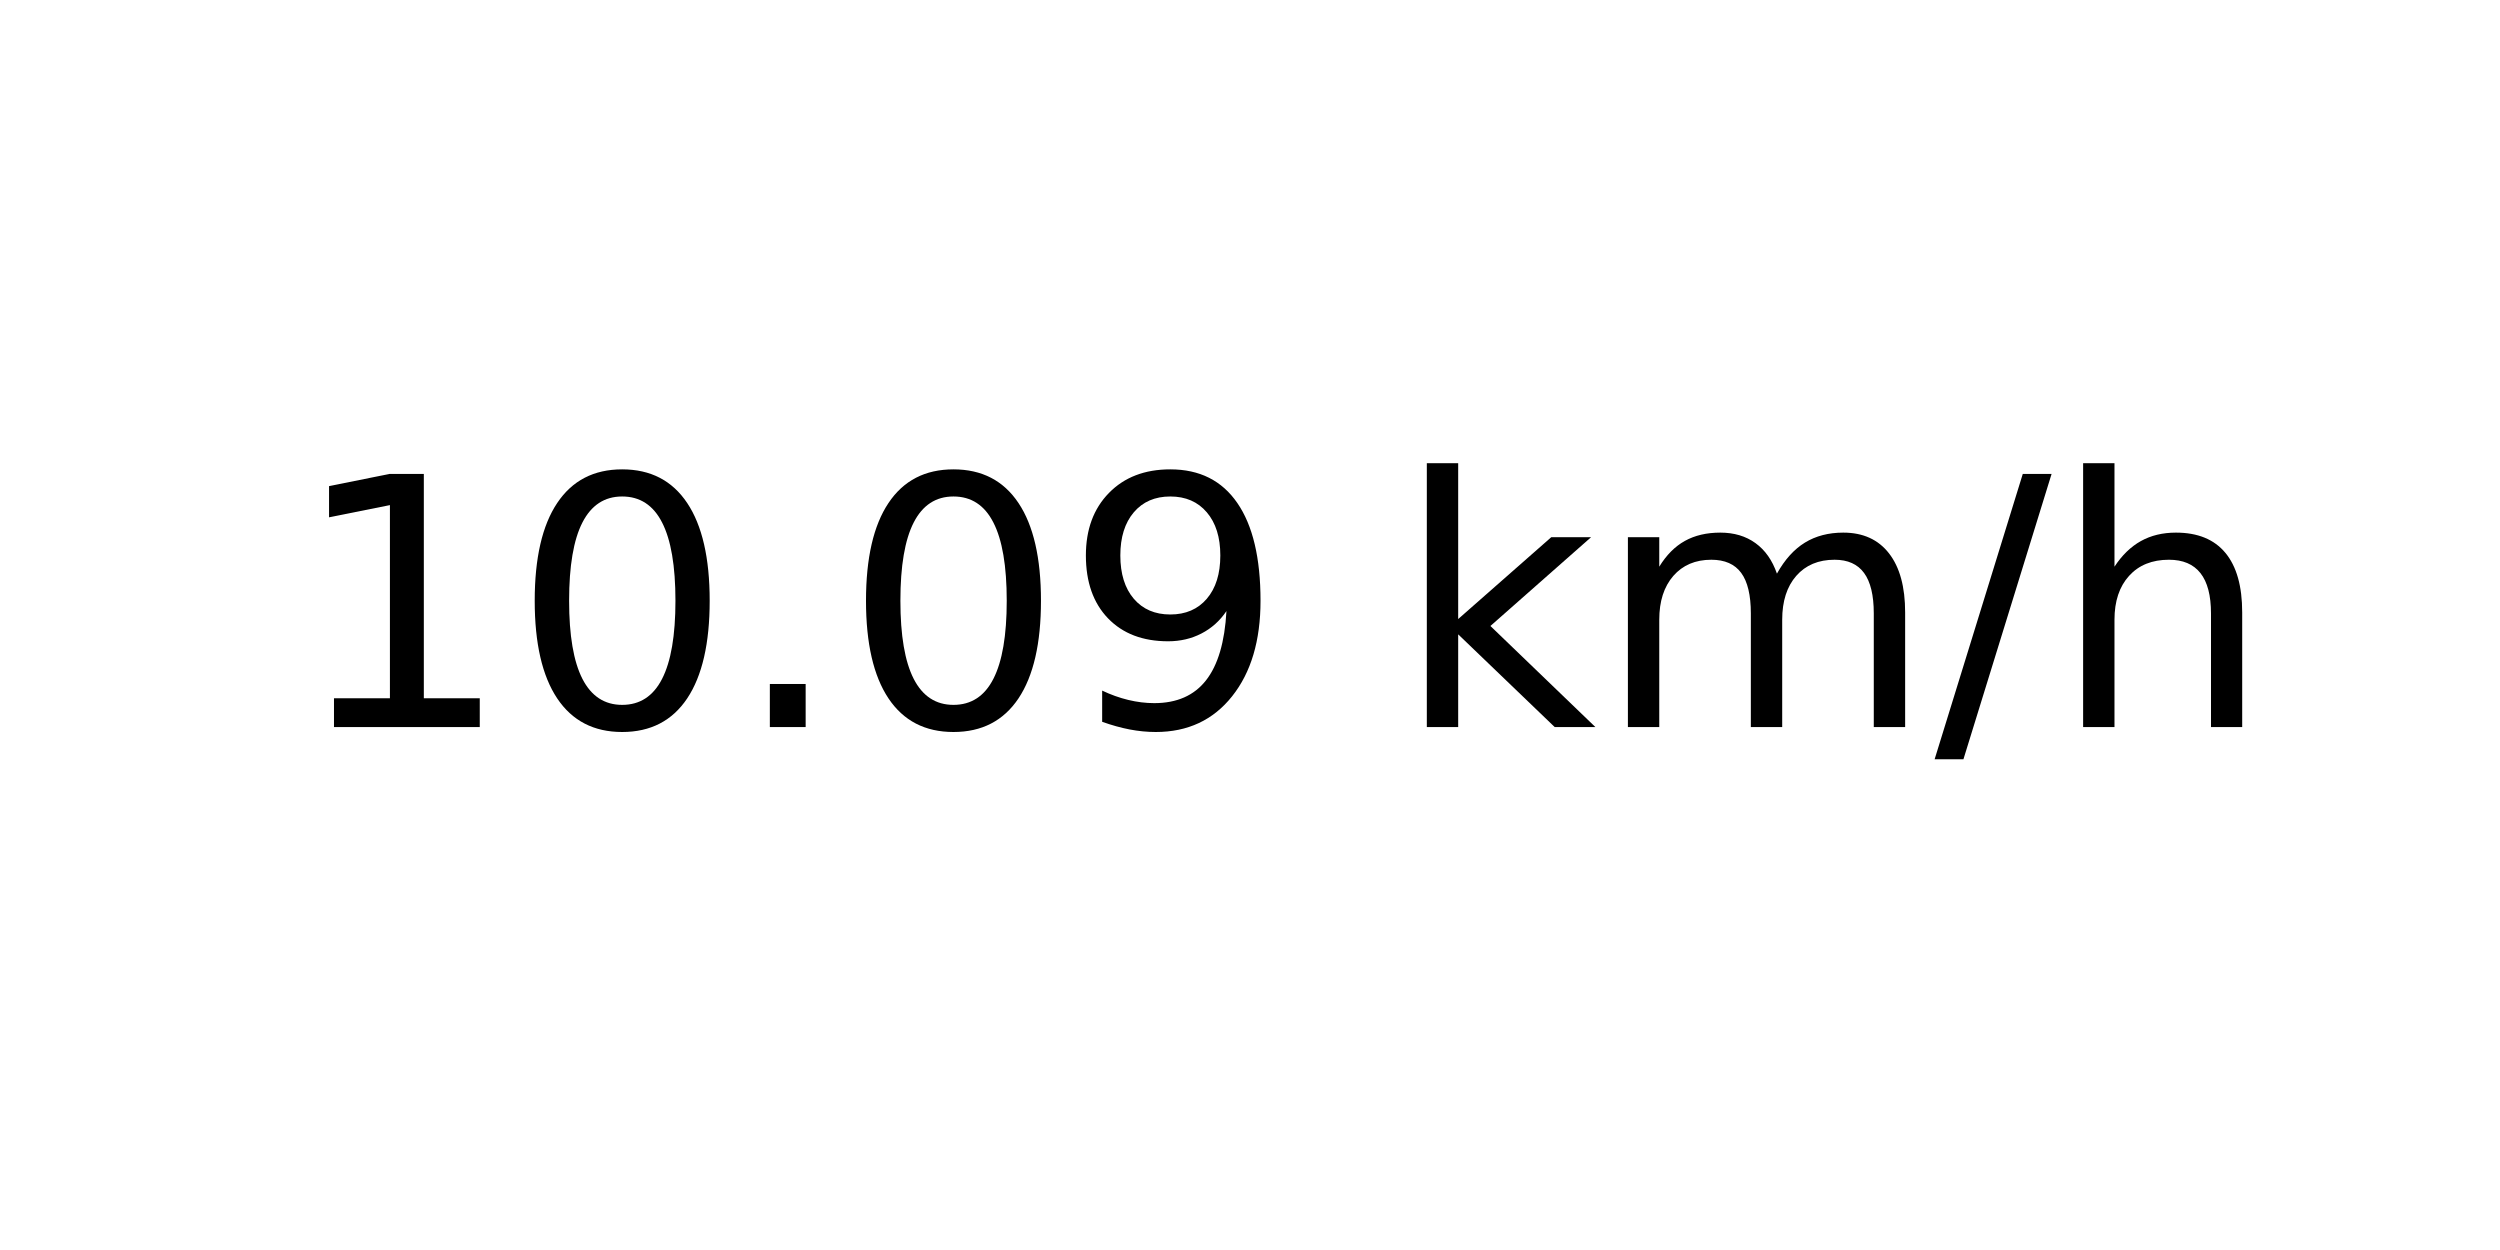
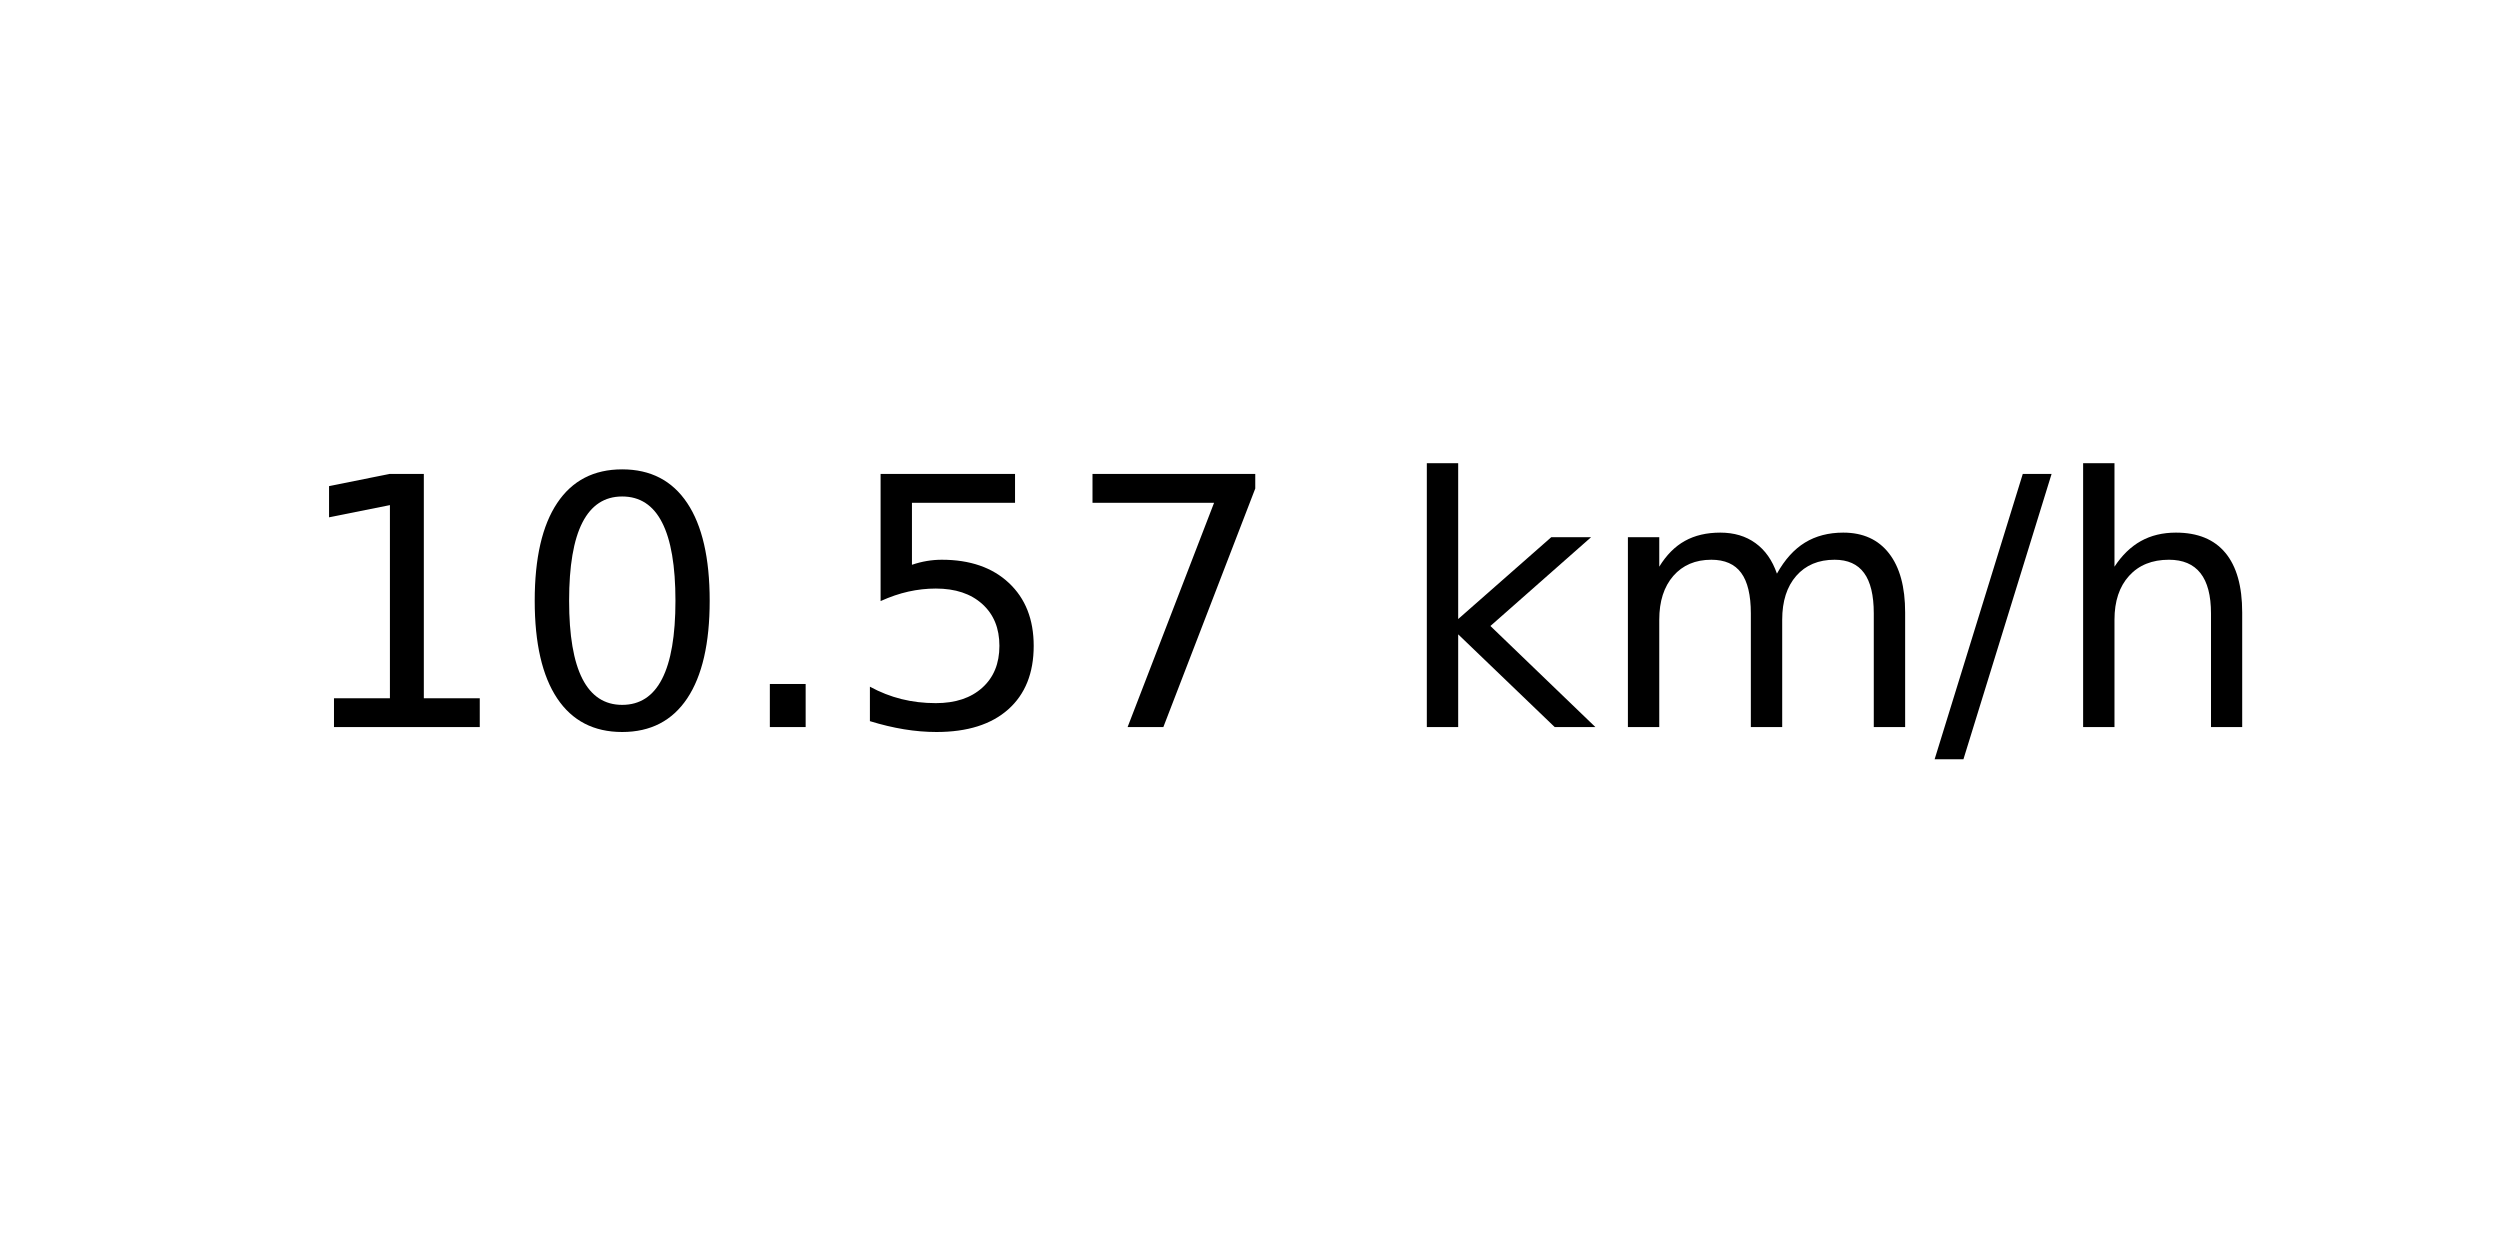
<svg xmlns="http://www.w3.org/2000/svg" xmlns:xlink="http://www.w3.org/1999/xlink" width="72pt" height="36pt" viewBox="0 0 72 36" version="1.1">
  <defs>
    <style type="text/css">*{stroke-linejoin: round; stroke-linecap: butt}</style>
  </defs>
  <g id="figure_1">
    <g id="axes_1">
      <g id="text_1">
        <g transform="translate(8.378125 20.93937) scale(0.1 -0.1)">
          <defs>
            <path id="DejaVuSans-31" d="M 794 531  L 1825 531  L 1825 4091  L 703 3866  L 703 4441  L 1819 4666  L 2450 4666  L 2450 531  L 3481 531  L 3481 0  L 794 0  L 794 531  z " transform="scale(0.015625)" />
            <path id="DejaVuSans-30" d="M 2034 4250  Q 1547 4250 1301 3770  Q 1056 3291 1056 2328  Q 1056 1369 1301 889  Q 1547 409 2034 409  Q 2525 409 2770 889  Q 3016 1369 3016 2328  Q 3016 3291 2770 3770  Q 2525 4250 2034 4250  z M 2034 4750  Q 2819 4750 3233 4129  Q 3647 3509 3647 2328  Q 3647 1150 3233 529  Q 2819 -91 2034 -91  Q 1250 -91 836 529  Q 422 1150 422 2328  Q 422 3509 836 4129  Q 1250 4750 2034 4750  z " transform="scale(0.015625)" />
            <path id="DejaVuSans-2e" d="M 684 794  L 1344 794  L 1344 0  L 684 0  L 684 794  z " transform="scale(0.015625)" />
-             <path id="DejaVuSans-39" d="M 703 97  L 703 672  Q 941 559 1184 500  Q 1428 441 1663 441  Q 2288 441 2617 861  Q 2947 1281 2994 2138  Q 2813 1869 2534 1725  Q 2256 1581 1919 1581  Q 1219 1581 811 2004  Q 403 2428 403 3163  Q 403 3881 828 4315  Q 1253 4750 1959 4750  Q 2769 4750 3195 4129  Q 3622 3509 3622 2328  Q 3622 1225 3098 567  Q 2575 -91 1691 -91  Q 1453 -91 1209 -44  Q 966 3 703 97  z M 1959 2075  Q 2384 2075 2632 2365  Q 2881 2656 2881 3163  Q 2881 3666 2632 3958  Q 2384 4250 1959 4250  Q 1534 4250 1286 3958  Q 1038 3666 1038 3163  Q 1038 2656 1286 2365  Q 1534 2075 1959 2075  z " transform="scale(0.015625)" />
+             <path id="DejaVuSans-35" d="M 691 4666  L 3169 4666  L 3169 4134  L 1269 4134  L 1269 2991  Q 1406 3038 1543 3061  Q 1681 3084 1819 3084  Q 2600 3084 3056 2656  Q 3513 2228 3513 1497  Q 3513 744 3044 326  Q 2575 -91 1722 -91  Q 1428 -91 1123 -41  Q 819 9 494 109  L 494 744  Q 775 591 1075 516  Q 1375 441 1709 441  Q 2250 441 2565 725  Q 2881 1009 2881 1497  Q 2881 1984 2565 2268  Q 2250 2553 1709 2553  Q 1456 2553 1204 2497  Q 953 2441 691 2322  L 691 4666  z " transform="scale(0.015625)" />
+             <path id="DejaVuSans-37" d="M 525 4666  L 3525 4666  L 3525 4397  L 1831 0  L 1172 0  L 2766 4134  L 525 4134  L 525 4666  z " transform="scale(0.015625)" />
            <path id="DejaVuSans-20" transform="scale(0.015625)" />
            <path id="DejaVuSans-6b" d="M 581 4863  L 1159 4863  L 1159 1991  L 2875 3500  L 3609 3500  L 1753 1863  L 3688 0  L 2938 0  L 1159 1709  L 1159 0  L 581 0  L 581 4863  z " transform="scale(0.015625)" />
            <path id="DejaVuSans-6d" d="M 3328 2828  Q 3544 3216 3844 3400  Q 4144 3584 4550 3584  Q 5097 3584 5394 3201  Q 5691 2819 5691 2113  L 5691 0  L 5113 0  L 5113 2094  Q 5113 2597 4934 2840  Q 4756 3084 4391 3084  Q 3944 3084 3684 2787  Q 3425 2491 3425 1978  L 3425 0  L 2847 0  L 2847 2094  Q 2847 2600 2669 2842  Q 2491 3084 2119 3084  Q 1678 3084 1418 2786  Q 1159 2488 1159 1978  L 1159 0  L 581 0  L 581 3500  L 1159 3500  L 1159 2956  Q 1356 3278 1631 3431  Q 1906 3584 2284 3584  Q 2666 3584 2933 3390  Q 3200 3197 3328 2828  z " transform="scale(0.015625)" />
            <path id="DejaVuSans-2f" d="M 1625 4666  L 2156 4666  L 531 -594  L 0 -594  L 1625 4666  z " transform="scale(0.015625)" />
            <path id="DejaVuSans-68" d="M 3513 2113  L 3513 0  L 2938 0  L 2938 2094  Q 2938 2591 2744 2837  Q 2550 3084 2163 3084  Q 1697 3084 1428 2787  Q 1159 2491 1159 1978  L 1159 0  L 581 0  L 581 4863  L 1159 4863  L 1159 2956  Q 1366 3272 1645 3428  Q 1925 3584 2291 3584  Q 2894 3584 3203 3211  Q 3513 2838 3513 2113  z " transform="scale(0.015625)" />
          </defs>
          <use xlink:href="#DejaVuSans-31" />
          <use xlink:href="#DejaVuSans-30" x="63.623" />
          <use xlink:href="#DejaVuSans-2e" x="127.246" />
-           <use xlink:href="#DejaVuSans-30" x="159.033" />
-           <use xlink:href="#DejaVuSans-39" x="222.656" />
+           <use xlink:href="#DejaVuSans-35" x="159.033" />
+           <use xlink:href="#DejaVuSans-37" x="222.656" />
          <use xlink:href="#DejaVuSans-20" x="286.279" />
          <use xlink:href="#DejaVuSans-6b" x="318.066" />
          <use xlink:href="#DejaVuSans-6d" x="375.977" />
          <use xlink:href="#DejaVuSans-2f" x="473.389" />
          <use xlink:href="#DejaVuSans-68" x="507.08" />
        </g>
      </g>
    </g>
  </g>
</svg>
